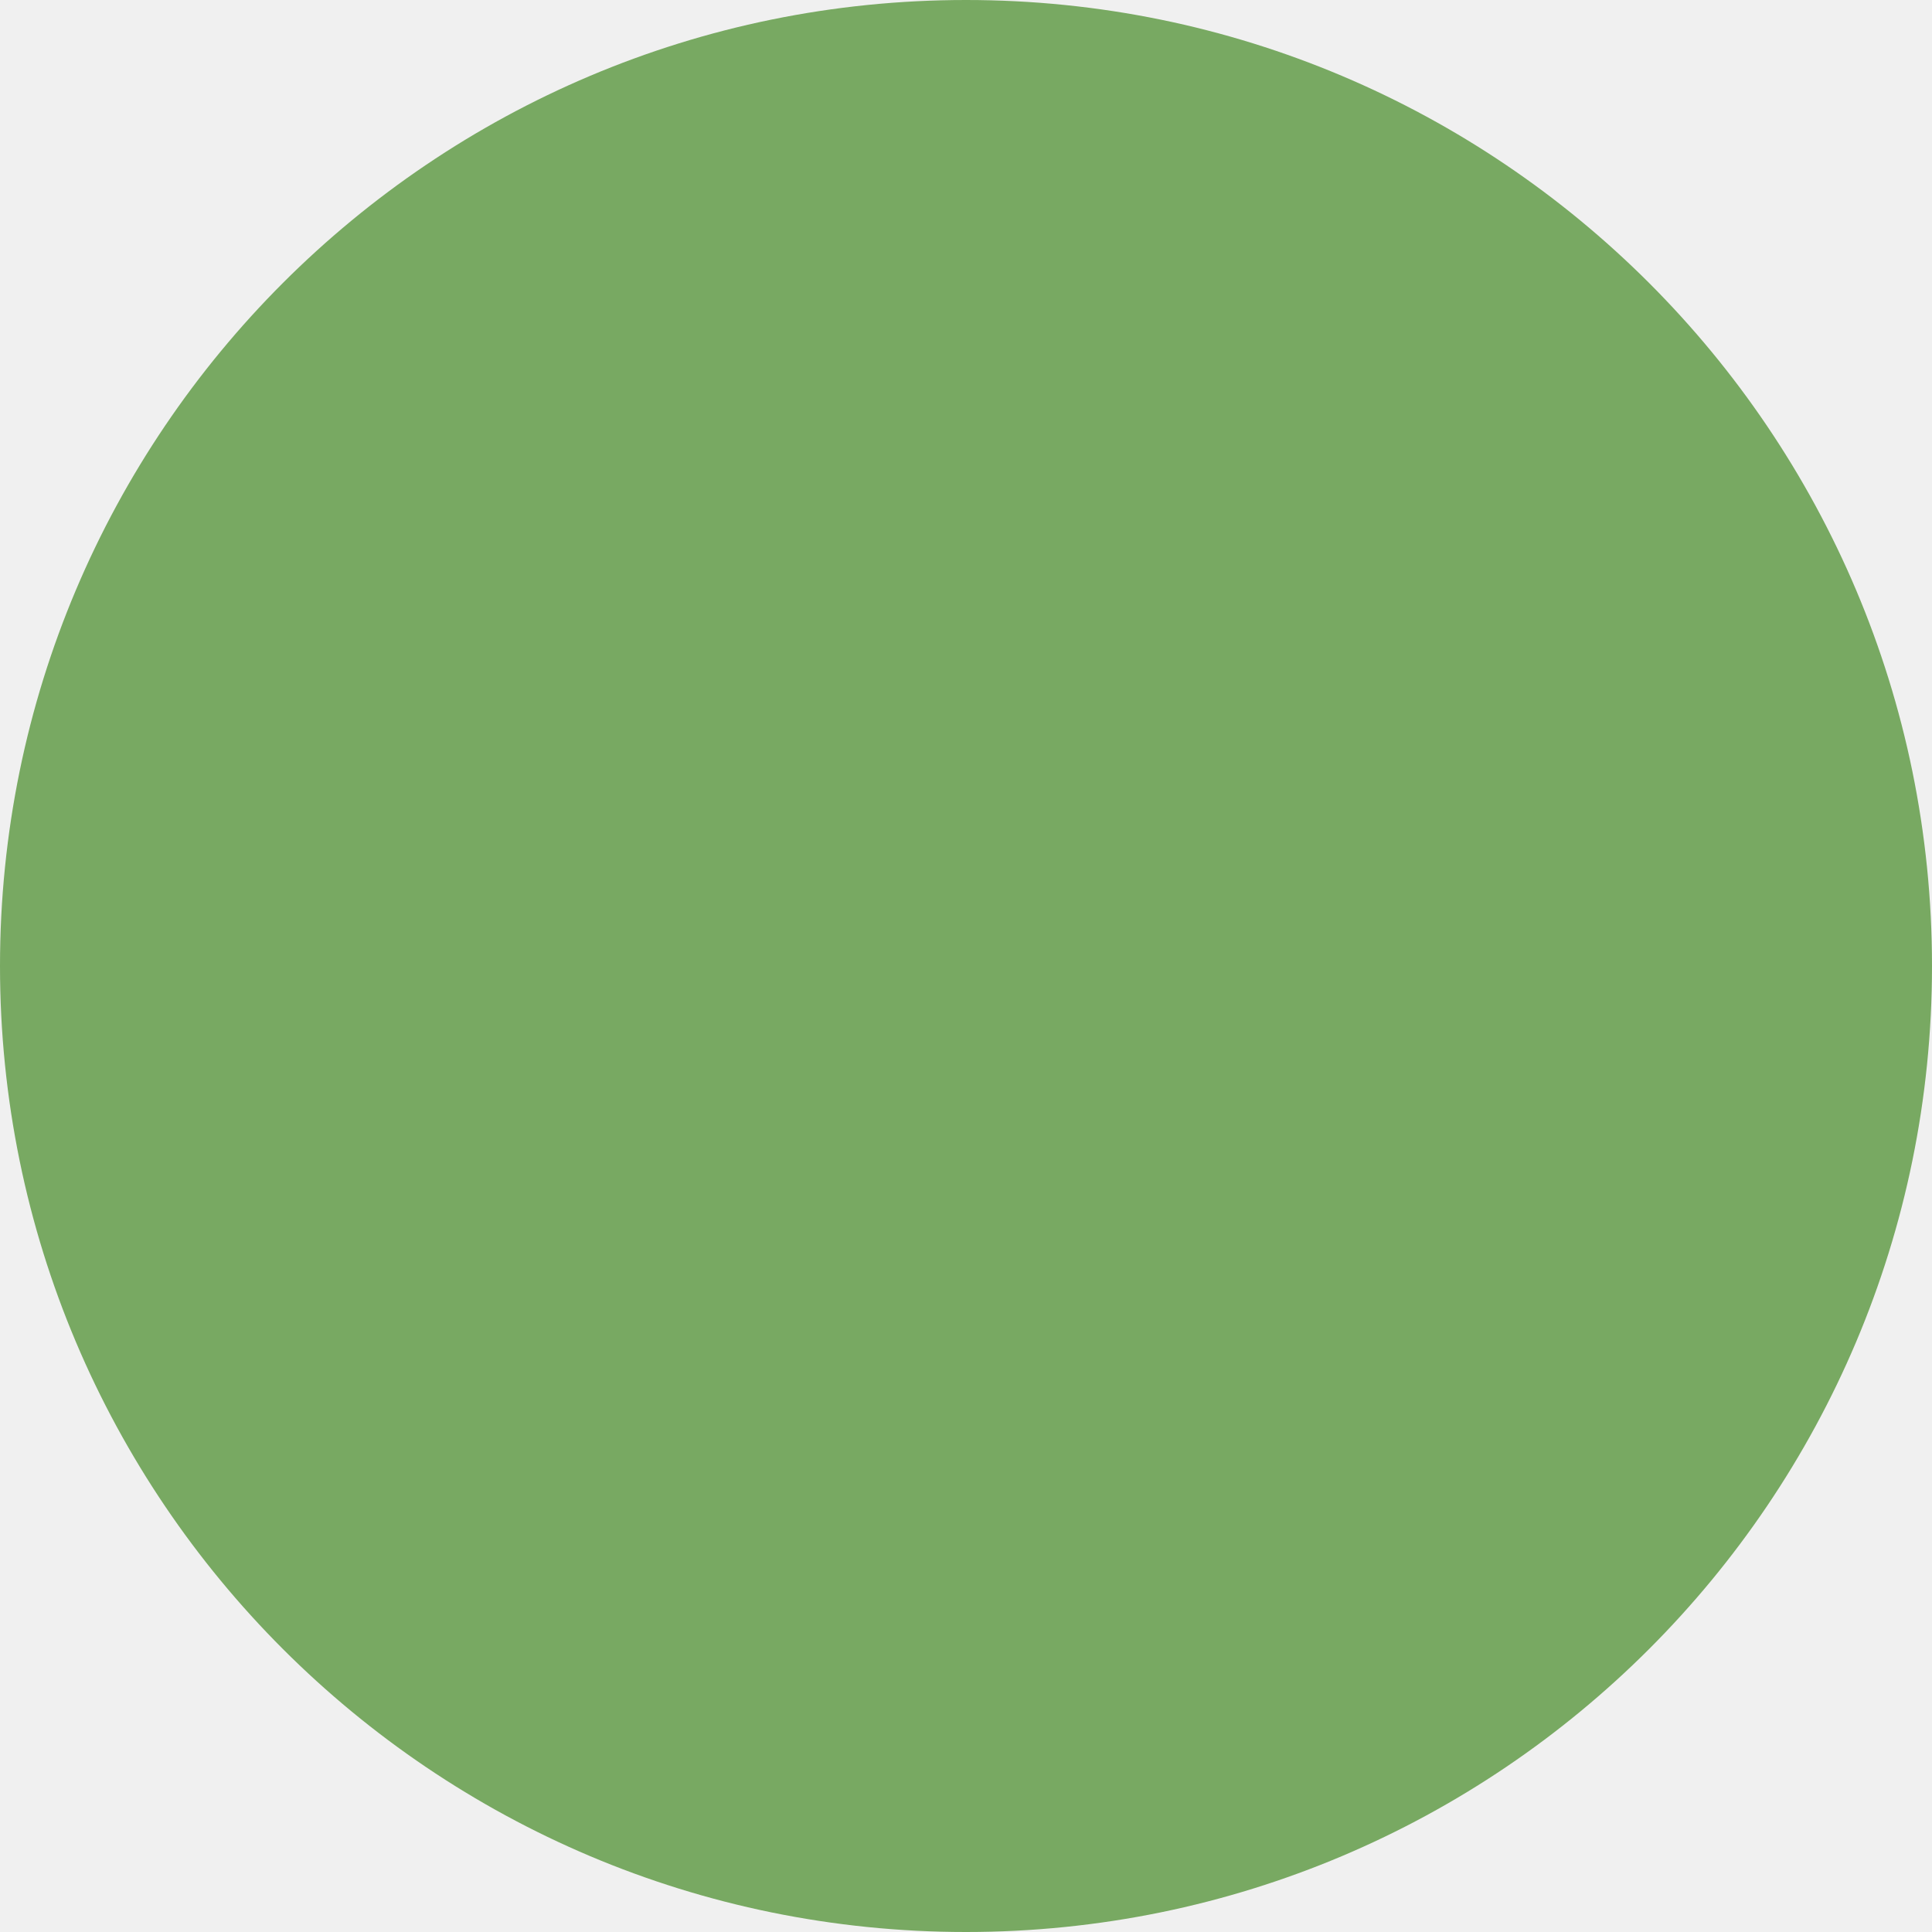
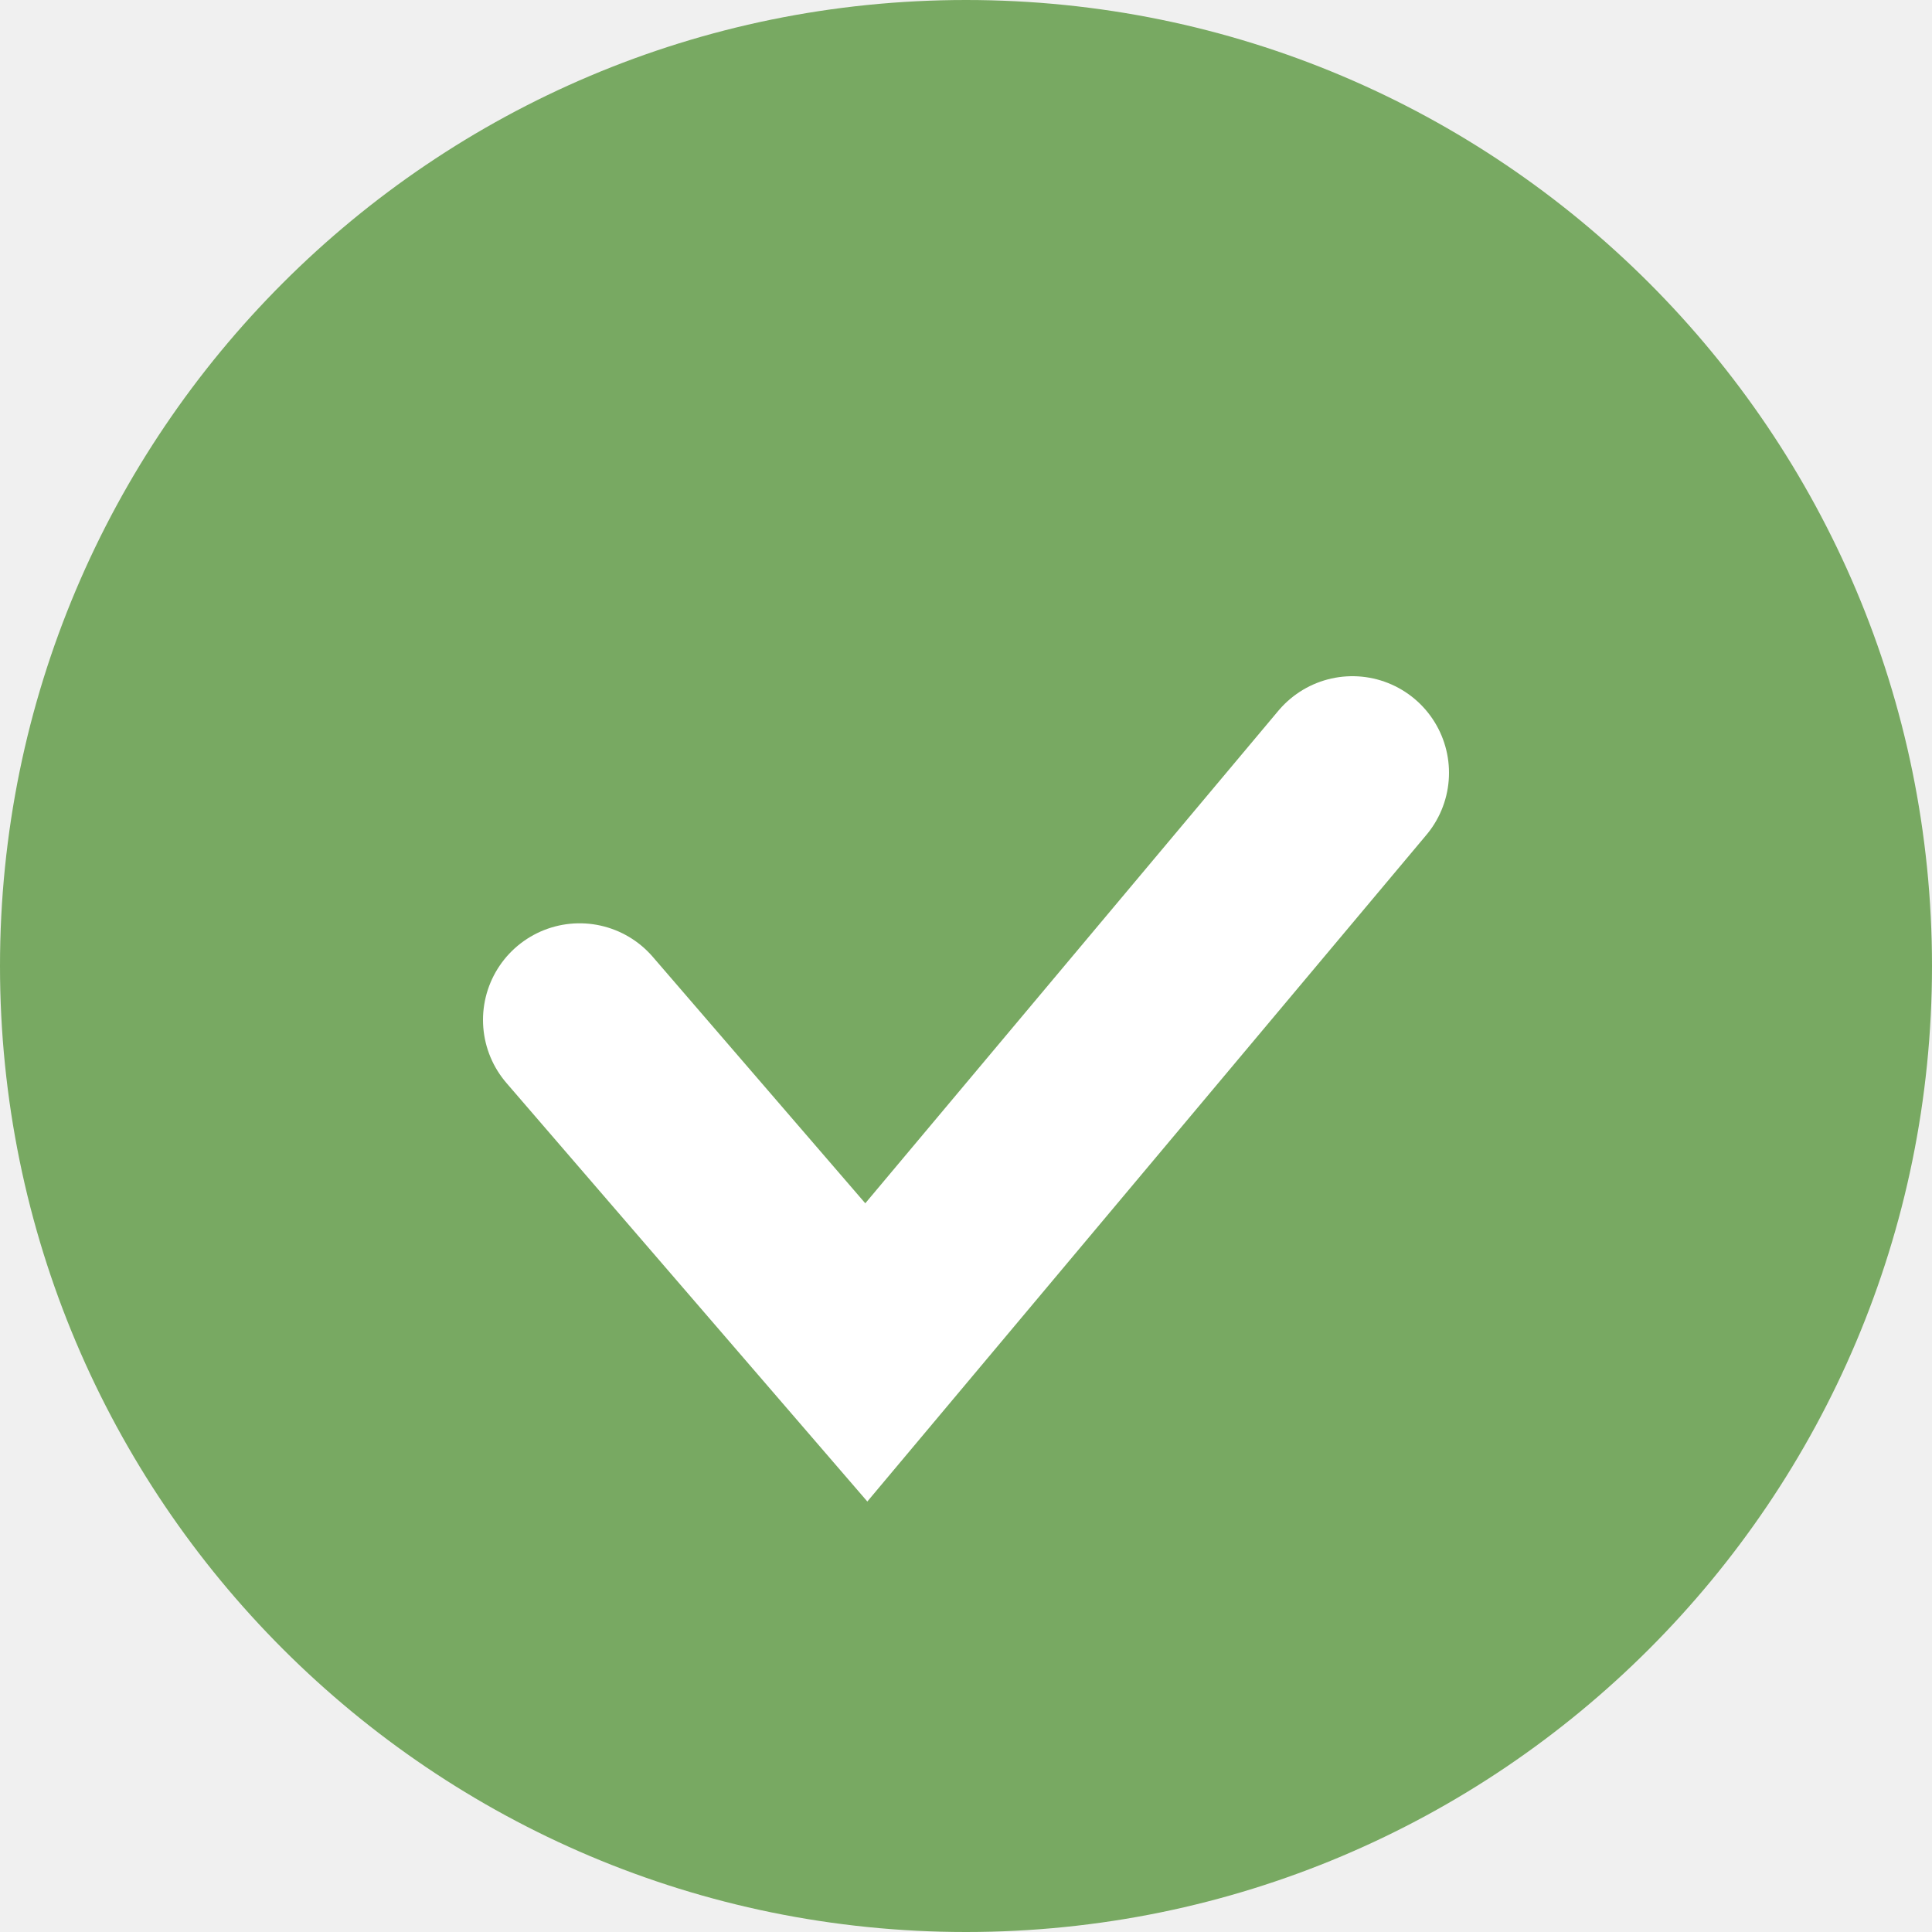
<svg xmlns="http://www.w3.org/2000/svg" width="10" height="10" viewBox="0 0 10 10" fill="none">
  <circle cx="5" cy="5" r="5" fill="#78A962" />
+   <path d="M7 4L4.484 7L3 5.279" stroke="white" stroke-linecap="round" />
</svg>
